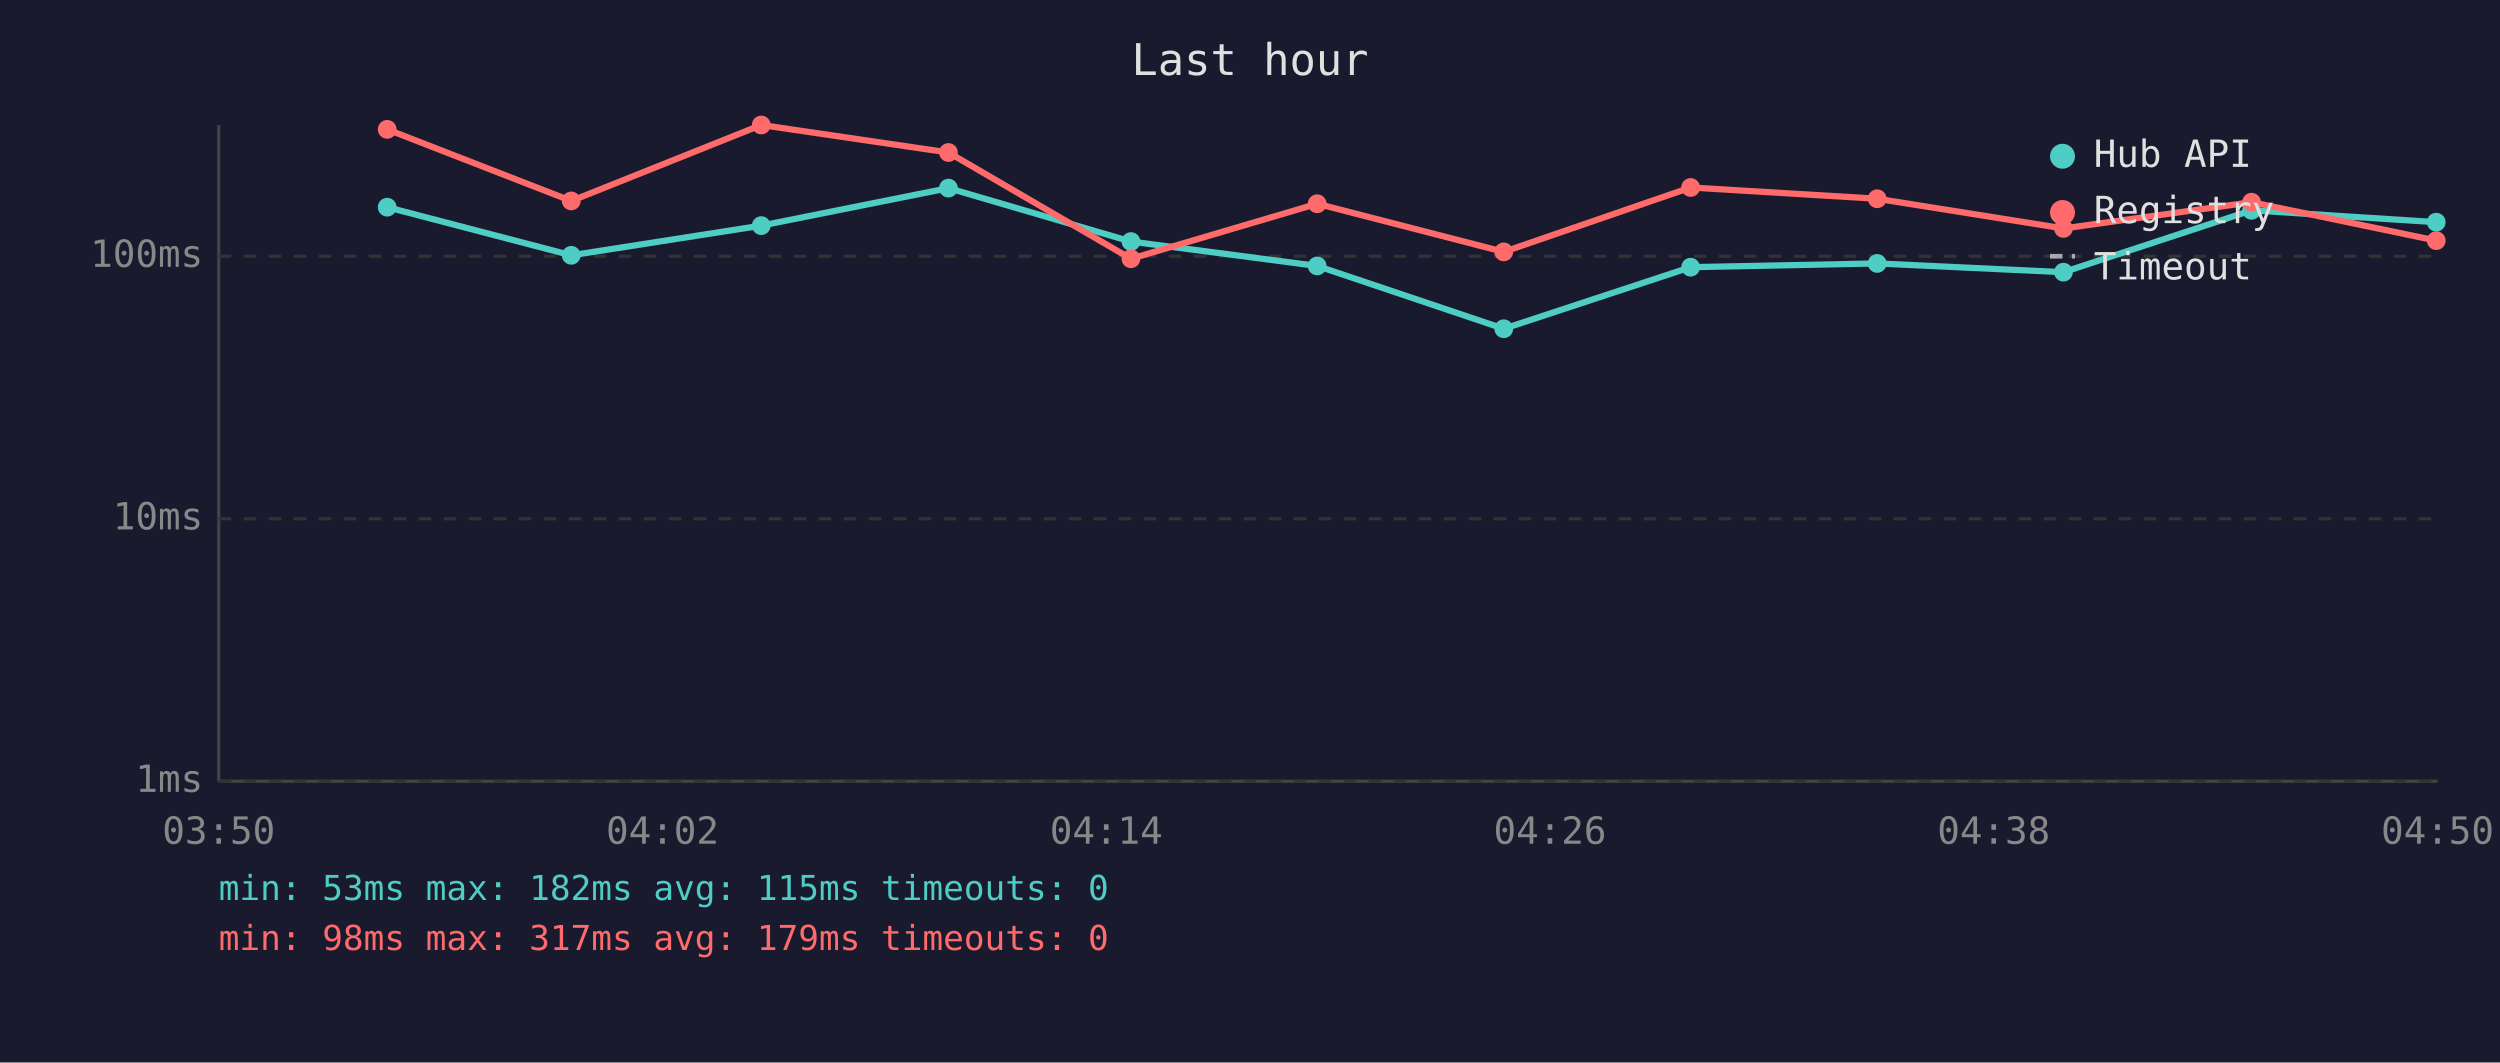
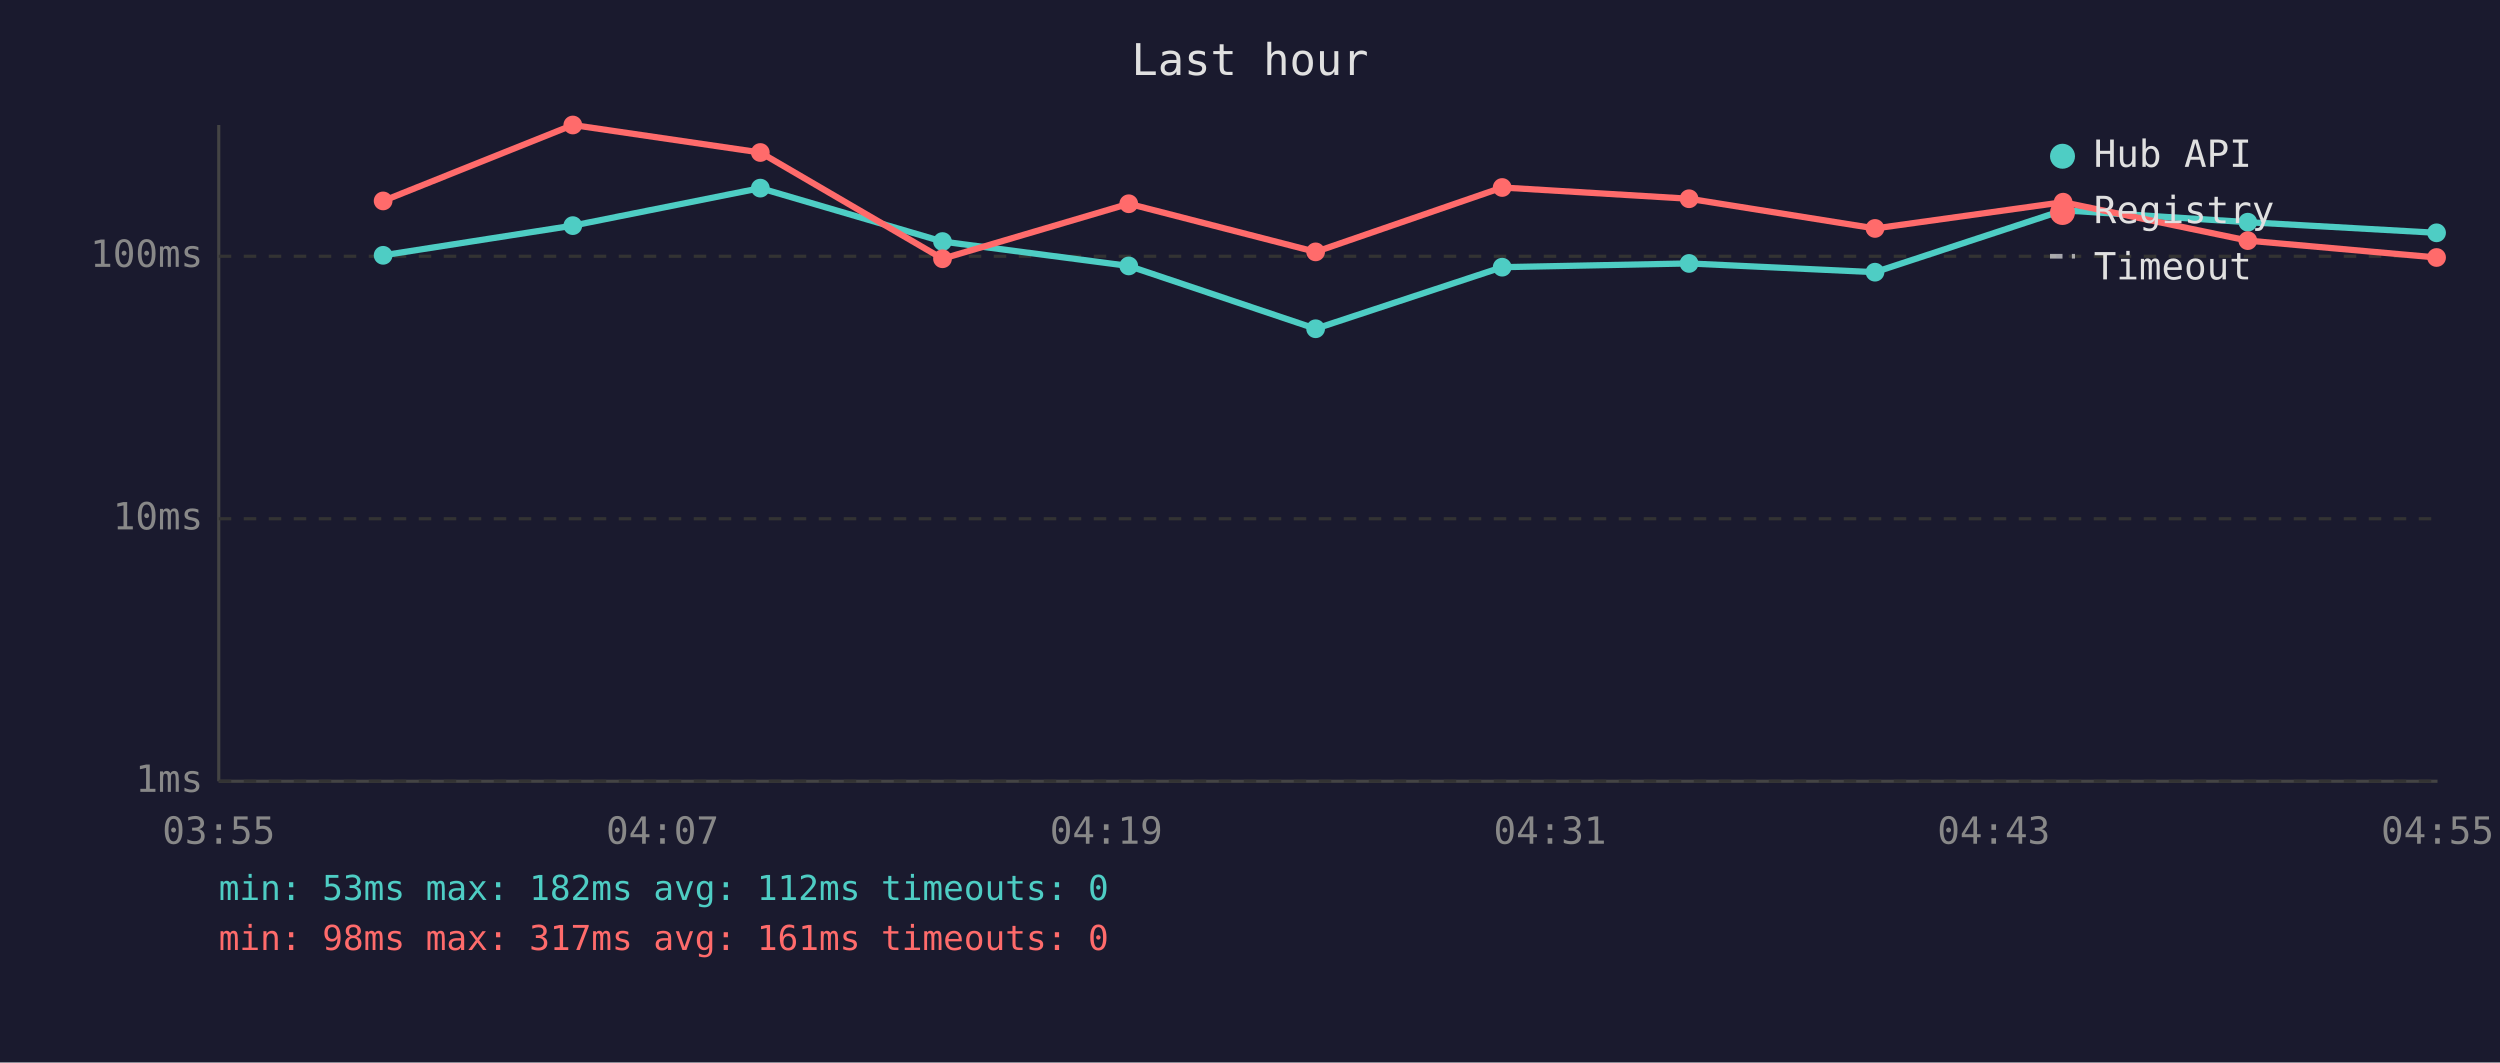
<svg xmlns="http://www.w3.org/2000/svg" viewBox="0 0 800 340" font-family="monospace" font-size="12">
  <rect width="800" height="340" fill="#1a1a2e" />
  <text x="400" y="24" fill="#e0e0e0" font-size="14" text-anchor="middle">Last hour</text>
  <line x1="70" y1="40" x2="70" y2="250" stroke="#444" stroke-width="1" />
  <line x1="70" y1="250" x2="780" y2="250" stroke="#444" stroke-width="1" />
  <line x1="70" y1="250" x2="780" y2="250" stroke="#333" stroke-width="1" stroke-dasharray="4" />
  <text x="65" y="250" fill="#888" text-anchor="end" dominant-baseline="middle">1ms</text>
  <line x1="70" y1="166" x2="780" y2="166" stroke="#333" stroke-width="1" stroke-dasharray="4" />
  <text x="65" y="166" fill="#888" text-anchor="end" dominant-baseline="middle">10ms</text>
  <line x1="70" y1="82" x2="780" y2="82" stroke="#333" stroke-width="1" stroke-dasharray="4" />
  <text x="65" y="82" fill="#888" text-anchor="end" dominant-baseline="middle">100ms</text>
-   <text x="70" y="270" fill="#888" text-anchor="middle">03:50</text>
-   <text x="212" y="270" fill="#888" text-anchor="middle">04:02</text>
-   <text x="354" y="270" fill="#888" text-anchor="middle">04:14</text>
-   <text x="496" y="270" fill="#888" text-anchor="middle">04:26</text>
-   <text x="638" y="270" fill="#888" text-anchor="middle">04:38</text>
-   <text x="780" y="270" fill="#888" text-anchor="middle">04:50</text>
-   <polyline points="123.9,66.3 182.8,81.7 243.6,72.2 303.5,60.2 361.9,77.3 421.5,85.1 481.2,105.2 541.0,85.5 600.7,84.3 660.3,87.1 720.5,67.3 779.6,71.1" fill="none" stroke="#4ecdc4" stroke-width="2" opacity="1" />
-   <circle cx="123.9" cy="66.3" r="3" fill="#4ecdc4" />
-   <circle cx="182.8" cy="81.7" r="3" fill="#4ecdc4" />
-   <circle cx="243.6" cy="72.2" r="3" fill="#4ecdc4" />
-   <circle cx="303.5" cy="60.2" r="3" fill="#4ecdc4" />
-   <circle cx="361.9" cy="77.3" r="3" fill="#4ecdc4" />
-   <circle cx="421.5" cy="85.1" r="3" fill="#4ecdc4" />
-   <circle cx="481.2" cy="105.2" r="3" fill="#4ecdc4" />
-   <circle cx="541.0" cy="85.5" r="3" fill="#4ecdc4" />
-   <circle cx="600.7" cy="84.3" r="3" fill="#4ecdc4" />
-   <circle cx="660.3" cy="87.1" r="3" fill="#4ecdc4" />
-   <circle cx="720.5" cy="67.3" r="3" fill="#4ecdc4" />
-   <circle cx="779.6" cy="71.1" r="3" fill="#4ecdc4" />
-   <polyline points="123.9,41.4 182.8,64.3 243.6,40.0 303.5,48.8 361.9,82.8 421.5,65.2 481.2,80.6 541.0,60.0 600.7,63.6 660.3,73.1 720.5,64.7 779.6,77.0" fill="none" stroke="#ff6b6b" stroke-width="2" opacity="1" />
-   <circle cx="123.9" cy="41.4" r="3" fill="#ff6b6b" />
-   <circle cx="182.8" cy="64.3" r="3" fill="#ff6b6b" />
-   <circle cx="243.6" cy="40.0" r="3" fill="#ff6b6b" />
-   <circle cx="303.5" cy="48.8" r="3" fill="#ff6b6b" />
-   <circle cx="361.9" cy="82.8" r="3" fill="#ff6b6b" />
-   <circle cx="421.5" cy="65.2" r="3" fill="#ff6b6b" />
-   <circle cx="481.2" cy="80.6" r="3" fill="#ff6b6b" />
-   <circle cx="541.0" cy="60.0" r="3" fill="#ff6b6b" />
-   <circle cx="600.7" cy="63.6" r="3" fill="#ff6b6b" />
-   <circle cx="660.3" cy="73.1" r="3" fill="#ff6b6b" />
-   <circle cx="720.5" cy="64.7" r="3" fill="#ff6b6b" />
-   <circle cx="779.6" cy="77.0" r="3" fill="#ff6b6b" />
+   <text x="70" y="270" fill="#888" text-anchor="middle">03:55</text>
+   <text x="212" y="270" fill="#888" text-anchor="middle">04:07</text>
+   <text x="354" y="270" fill="#888" text-anchor="middle">04:19</text>
+   <text x="496" y="270" fill="#888" text-anchor="middle">04:31</text>
+   <text x="638" y="270" fill="#888" text-anchor="middle">04:43</text>
+   <text x="780" y="270" fill="#888" text-anchor="middle">04:55</text>
+   <polyline points="122.6,81.7 183.3,72.2 243.3,60.2 301.6,77.3 361.2,85.1 421.0,105.2 480.7,85.5 540.5,84.3 600.0,87.1 660.2,67.3 719.3,71.1 779.7,74.5" fill="none" stroke="#4ecdc4" stroke-width="2" opacity="1" />
+   <circle cx="122.6" cy="81.7" r="3" fill="#4ecdc4" />
+   <circle cx="183.3" cy="72.2" r="3" fill="#4ecdc4" />
+   <circle cx="243.3" cy="60.2" r="3" fill="#4ecdc4" />
+   <circle cx="301.6" cy="77.3" r="3" fill="#4ecdc4" />
+   <circle cx="361.2" cy="85.1" r="3" fill="#4ecdc4" />
+   <circle cx="421.0" cy="105.2" r="3" fill="#4ecdc4" />
+   <circle cx="480.7" cy="85.5" r="3" fill="#4ecdc4" />
+   <circle cx="540.5" cy="84.3" r="3" fill="#4ecdc4" />
+   <circle cx="600.0" cy="87.1" r="3" fill="#4ecdc4" />
+   <circle cx="660.2" cy="67.3" r="3" fill="#4ecdc4" />
+   <circle cx="719.3" cy="71.1" r="3" fill="#4ecdc4" />
+   <circle cx="779.7" cy="74.5" r="3" fill="#4ecdc4" />
+   <polyline points="122.6,64.3 183.3,40.0 243.3,48.8 301.6,82.8 361.2,65.2 421.0,80.6 480.7,60.0 540.5,63.6 600.0,73.1 660.2,64.7 719.3,77.0 779.7,82.4" fill="none" stroke="#ff6b6b" stroke-width="2" opacity="1" />
+   <circle cx="122.6" cy="64.3" r="3" fill="#ff6b6b" />
+   <circle cx="183.3" cy="40.0" r="3" fill="#ff6b6b" />
+   <circle cx="243.3" cy="48.8" r="3" fill="#ff6b6b" />
+   <circle cx="301.6" cy="82.8" r="3" fill="#ff6b6b" />
+   <circle cx="361.2" cy="65.2" r="3" fill="#ff6b6b" />
+   <circle cx="421.0" cy="80.6" r="3" fill="#ff6b6b" />
+   <circle cx="480.7" cy="60.0" r="3" fill="#ff6b6b" />
+   <circle cx="540.5" cy="63.6" r="3" fill="#ff6b6b" />
+   <circle cx="600.0" cy="73.1" r="3" fill="#ff6b6b" />
+   <circle cx="660.2" cy="64.7" r="3" fill="#ff6b6b" />
+   <circle cx="719.3" cy="77.0" r="3" fill="#ff6b6b" />
+   <circle cx="779.7" cy="82.4" r="3" fill="#ff6b6b" />
  <circle cx="660" cy="50" r="4" fill="#4ecdc4" />
  <text x="670" y="50" fill="#e0e0e0" dominant-baseline="middle">Hub API</text>
  <circle cx="660" cy="68" r="4" fill="#ff6b6b" />
  <text x="670" y="68" fill="#e0e0e0" dominant-baseline="middle">Registry</text>
  <line x1="656" y1="82" x2="664" y2="82" stroke="#e0e0e0" stroke-width="1.5" stroke-dasharray="4,3" opacity="0.7" />
  <text x="670" y="86" fill="#e0e0e0" dominant-baseline="middle">Timeout</text>
-   <text x="70" y="288" fill="#4ecdc4" font-size="11">min: 53ms  max: 182ms  avg: 115ms  timeouts: 0</text>
-   <text x="70" y="304" fill="#ff6b6b" font-size="11">min: 98ms  max: 317ms  avg: 179ms  timeouts: 0</text>
+   <text x="70" y="288" fill="#4ecdc4" font-size="11">min: 53ms  max: 182ms  avg: 112ms  timeouts: 0</text>
+   <text x="70" y="304" fill="#ff6b6b" font-size="11">min: 98ms  max: 317ms  avg: 161ms  timeouts: 0</text>
</svg>
